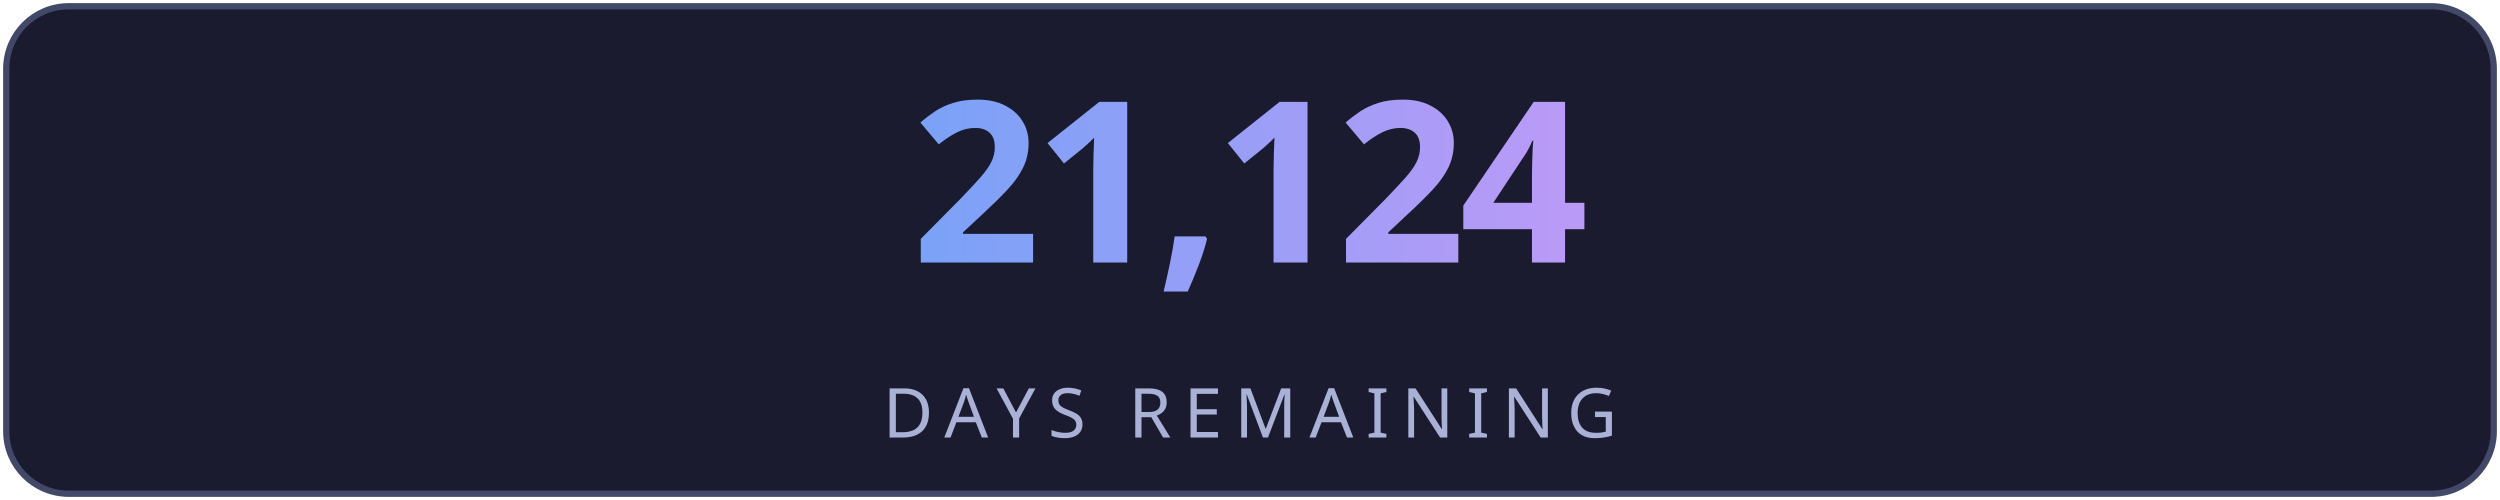
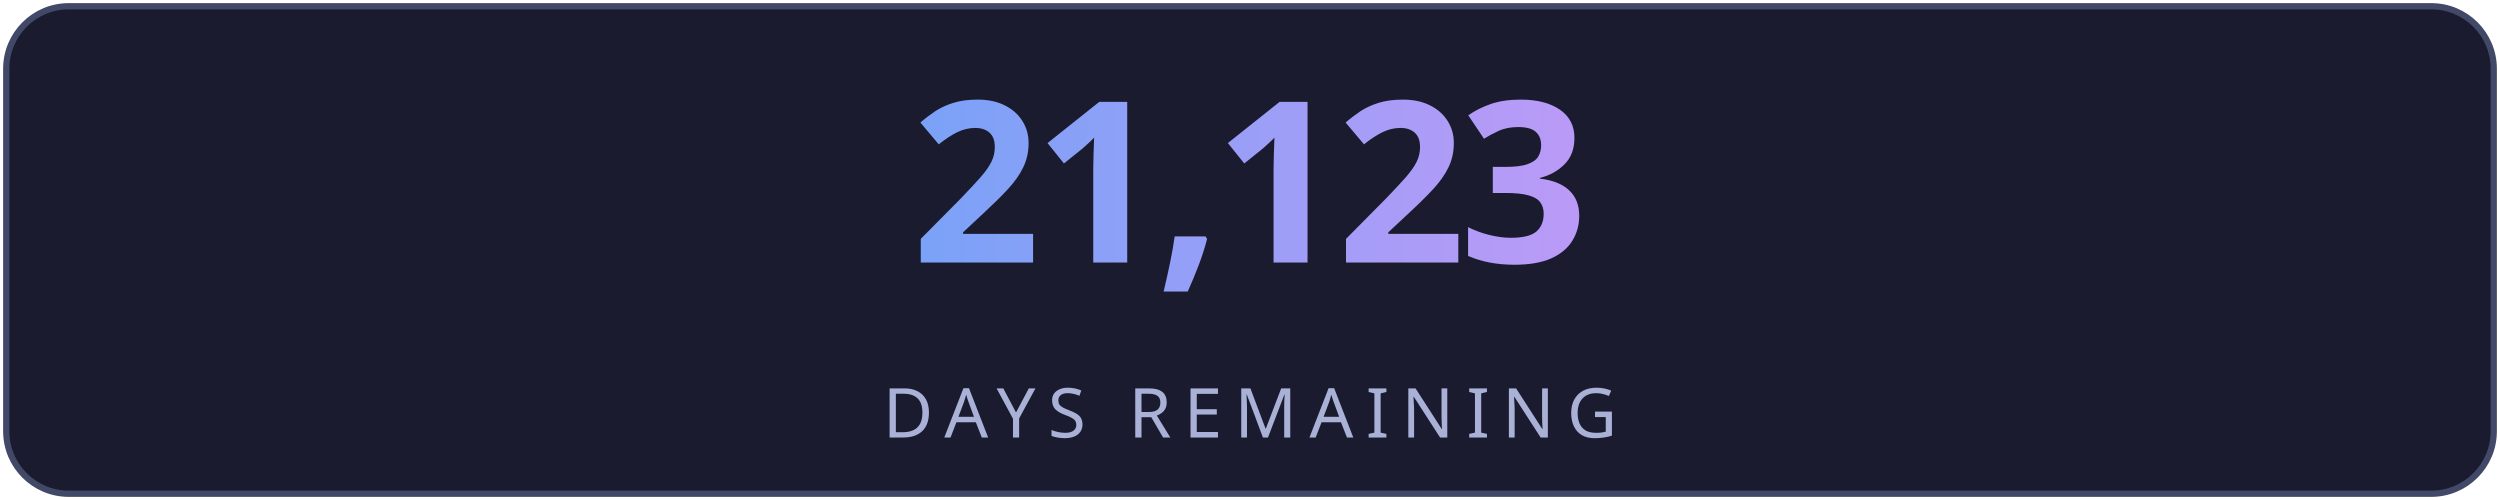
<svg xmlns="http://www.w3.org/2000/svg" width="400" height="80" viewBox="0 0 400 80" fill="none">
  <defs>
    <linearGradient id="g" x1="0" y1="0" x2="1" y2="0">
      <stop offset="0%" stop-color="#7aa2f7" />
      <stop offset="100%" stop-color="#bb9af7" />
    </linearGradient>
    <linearGradient id="lg" x1="0" y1="0" x2="1" y2="0">
      <stop offset="0%" stop-color="#7aa2f7" stop-opacity="0" />
      <stop offset="50%" stop-color="#7aa2f7" stop-opacity="0.6" />
      <stop offset="100%" stop-color="#bb9af7" stop-opacity="0" />
    </linearGradient>
    <filter id="glow">
      <feGaussianBlur stdDeviation="3" result="blur" />
      <feMerge>
        <feMergeNode in="blur" />
        <feMergeNode in="SourceGraphic" />
      </feMerge>
    </filter>
  </defs>
  <rect fill="#1a1b2e" stroke="#414868" x="1" y="1" width="398" height="78" rx="10" stroke-width="1" />
-   <text fill="url(#g)" x="200" y="42" font-size="36" font-weight="700" text-anchor="middle" font-family="'Segoe UI', system-ui, sans-serif" letter-spacing="-1">21,124</text>
+   <text fill="url(#g)" x="200" y="42" font-size="36" font-weight="700" text-anchor="middle" font-family="'Segoe UI', system-ui, sans-serif" letter-spacing="-1">21,123</text>
  <line x1="110" y1="54" x2="290" y2="54" stroke="url(#lg)" stroke-width="1" />
  <text fill="#a9b1d6" x="200" y="70" font-size="11" text-anchor="middle" font-family="'Segoe UI', system-ui, sans-serif" letter-spacing="2">DAYS REMAINING</text>
</svg>
